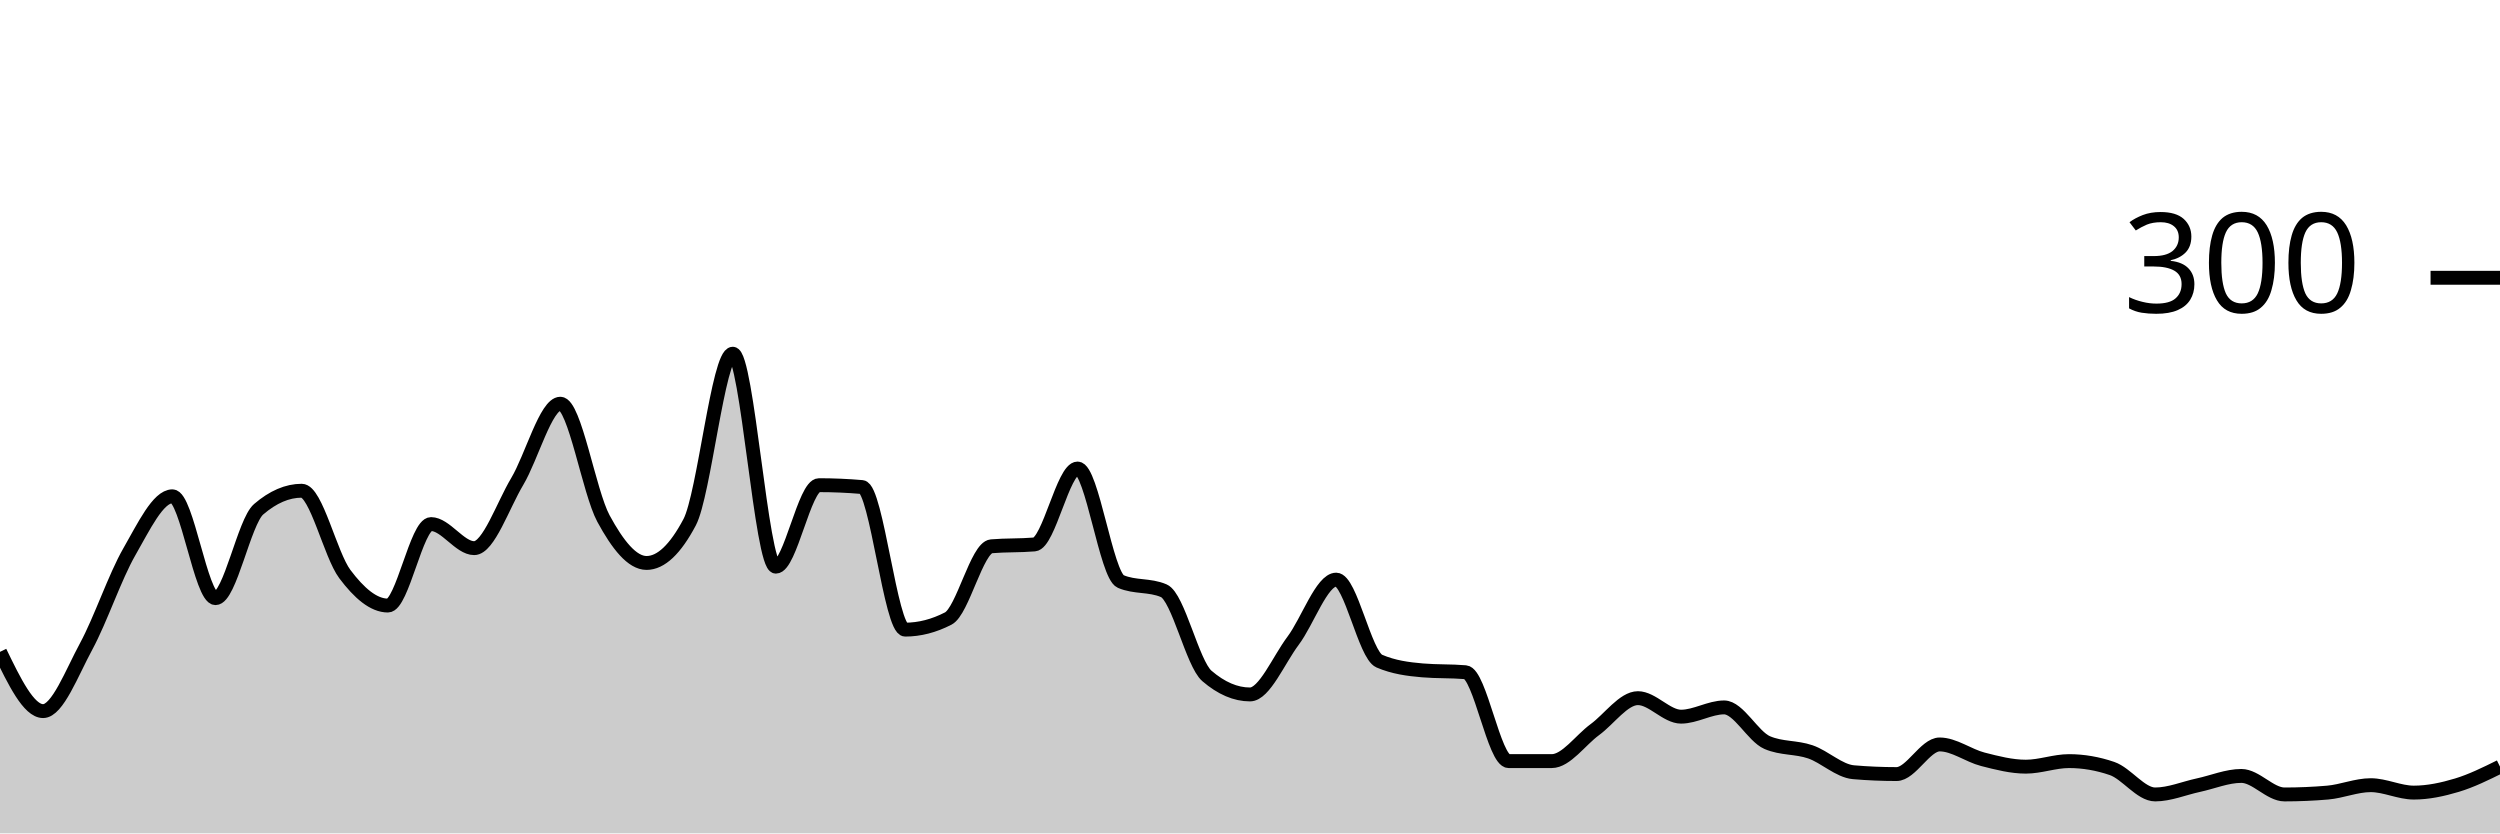
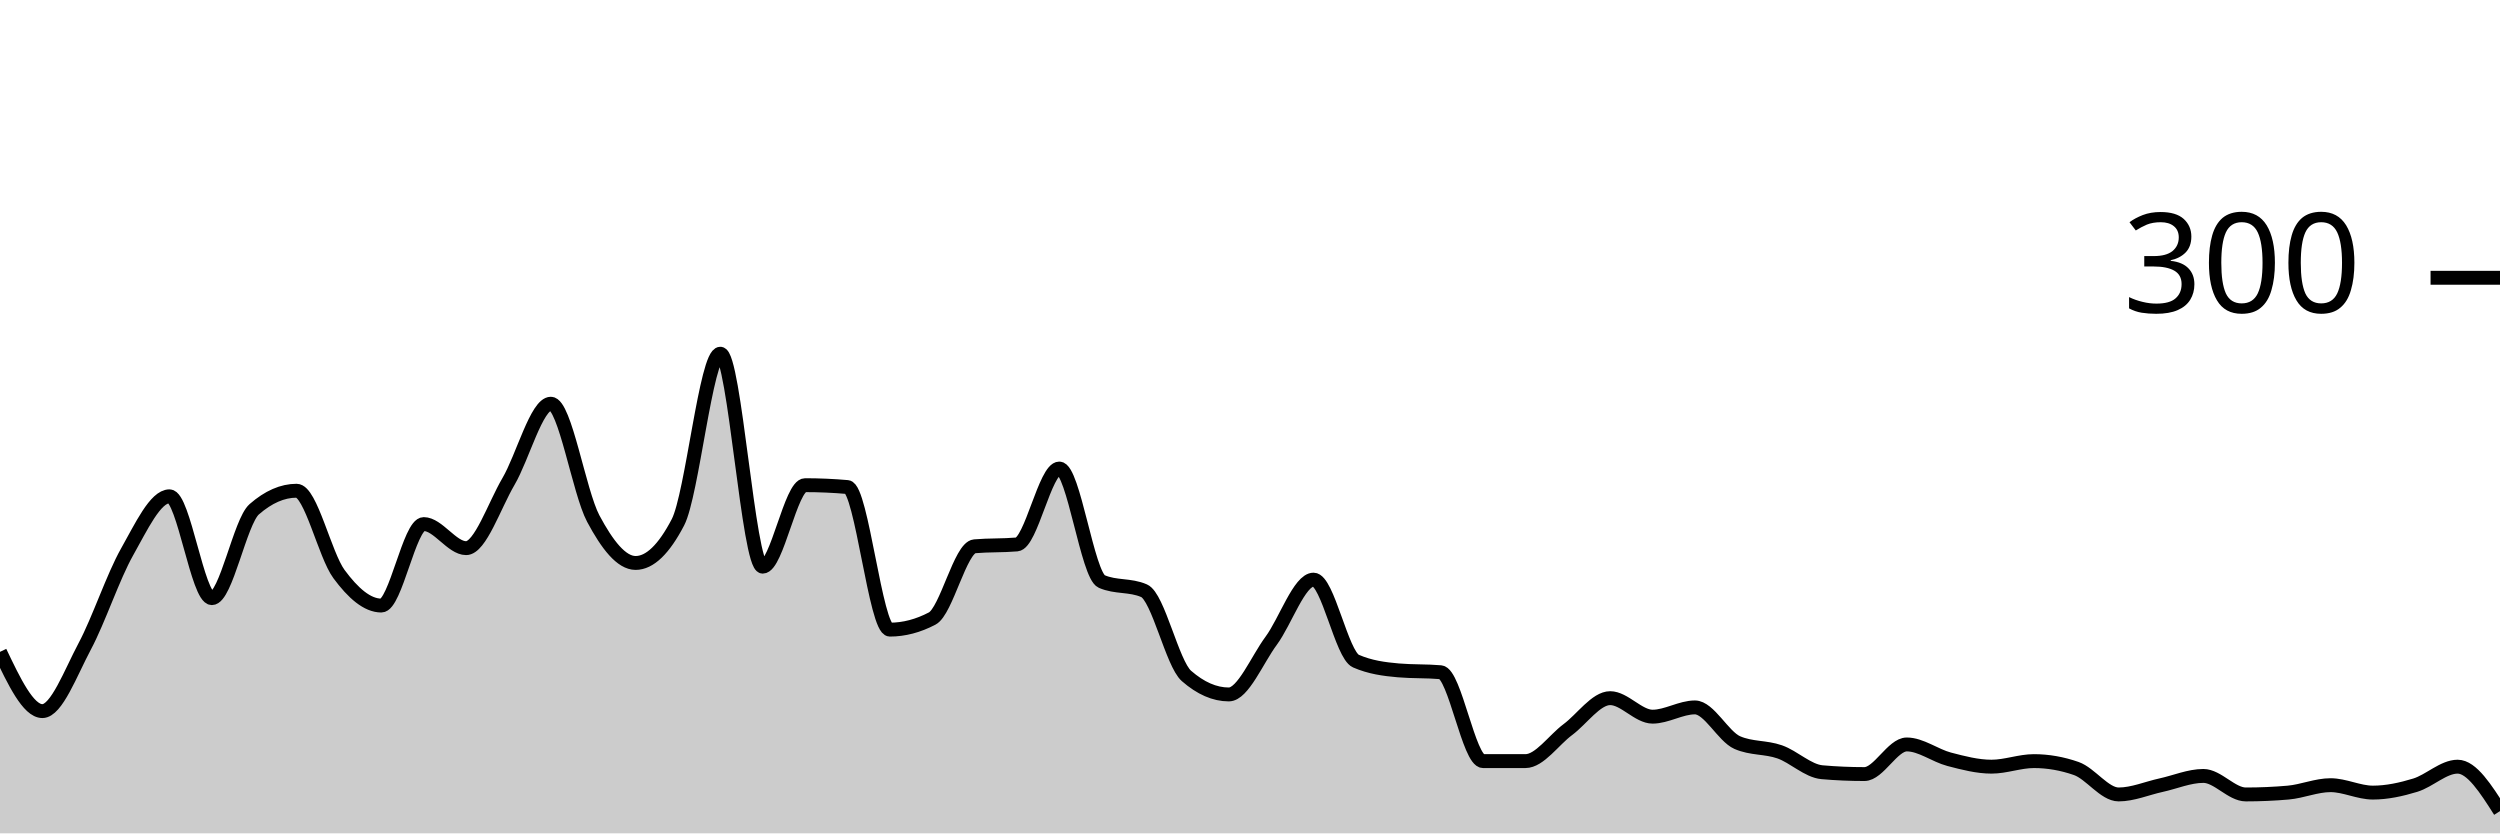
<svg xmlns="http://www.w3.org/2000/svg" viewBox="0 0 180 60">
  <g transform="translate(0,20)">
-     <path class="area" fill="rgba(0, 0, 0, 0.2)" d="M0,26.933C1.034,29.067,2.069,31.2,3.103,31.2C4.138,31.2,5.172,28.444,6.207,26.533C7.241,24.622,8.276,21.533,9.31,19.733C10.345,17.933,11.379,15.733,12.414,15.733C13.448,15.733,14.483,23.067,15.517,23.067C16.552,23.067,17.586,17.556,18.621,16.667C19.655,15.778,20.69,15.333,21.724,15.333C22.759,15.333,23.793,19.956,24.828,21.333C25.862,22.711,26.897,23.6,27.931,23.6C28.966,23.6,30,17.733,31.034,17.733C32.069,17.733,33.103,19.467,34.138,19.467C35.172,19.467,36.207,16.4,37.241,14.667C38.276,12.933,39.31,9.067,40.345,9.067C41.379,9.067,42.414,15.422,43.448,17.333C44.483,19.244,45.517,20.533,46.552,20.533C47.586,20.533,48.621,19.556,49.655,17.6C50.69,15.644,51.724,5.467,52.759,5.467C53.793,5.467,54.828,20.8,55.862,20.8C56.897,20.8,57.931,14.933,58.966,14.933C60,14.933,61.034,14.978,62.069,15.067C63.103,15.156,64.138,25.333,65.172,25.333C66.207,25.333,67.241,25.067,68.276,24.533C69.31,24,70.345,19.422,71.379,19.333C72.414,19.244,73.448,19.289,74.483,19.2C75.517,19.111,76.552,13.733,77.586,13.733C78.621,13.733,79.655,21.422,80.69,21.867C81.724,22.311,82.759,22.089,83.793,22.533C84.828,22.978,85.862,27.778,86.897,28.667C87.931,29.556,88.966,30,90,30C91.034,30,92.069,27.511,93.103,26.133C94.138,24.756,95.172,21.733,96.207,21.733C97.241,21.733,98.276,27.156,99.31,27.6C100.345,28.044,101.379,28.178,102.414,28.267C103.448,28.356,104.483,28.311,105.517,28.4C106.552,28.489,107.586,34.8,108.621,34.8C109.655,34.8,110.69,34.8,111.724,34.8C112.759,34.8,113.793,33.289,114.828,32.533C115.862,31.778,116.897,30.267,117.931,30.267C118.966,30.267,120,31.6,121.034,31.6C122.069,31.6,123.103,30.933,124.138,30.933C125.172,30.933,126.207,33.022,127.241,33.467C128.276,33.911,129.31,33.778,130.345,34.133C131.379,34.489,132.414,35.511,133.448,35.6C134.483,35.689,135.517,35.733,136.552,35.733C137.586,35.733,138.621,33.6,139.655,33.6C140.69,33.6,141.724,34.4,142.759,34.667C143.793,34.933,144.828,35.2,145.862,35.2C146.897,35.2,147.931,34.8,148.966,34.8C150,34.8,151.034,34.978,152.069,35.333C153.103,35.689,154.138,37.2,155.172,37.2C156.207,37.2,157.241,36.756,158.276,36.533C159.31,36.311,160.345,35.867,161.379,35.867C162.414,35.867,163.448,37.2,164.483,37.2C165.517,37.2,166.552,37.156,167.586,37.067C168.621,36.978,169.655,36.533,170.69,36.533C171.724,36.533,172.759,37.067,173.793,37.067C174.828,37.067,175.862,36.844,176.897,36.533C177.931,36.222,178.966,35.711,180,35.2L180,40C178.966,40,177.931,40,176.897,40C175.862,40,174.828,40,173.793,40C172.759,40,171.724,40,170.69,40C169.655,40,168.621,40,167.586,40C166.552,40,165.517,40,164.483,40C163.448,40,162.414,40,161.379,40C160.345,40,159.31,40,158.276,40C157.241,40,156.207,40,155.172,40C154.138,40,153.103,40,152.069,40C151.034,40,150,40,148.966,40C147.931,40,146.897,40,145.862,40C144.828,40,143.793,40,142.759,40C141.724,40,140.69,40,139.655,40C138.621,40,137.586,40,136.552,40C135.517,40,134.483,40,133.448,40C132.414,40,131.379,40,130.345,40C129.31,40,128.276,40,127.241,40C126.207,40,125.172,40,124.138,40C123.103,40,122.069,40,121.034,40C120,40,118.966,40,117.931,40C116.897,40,115.862,40,114.828,40C113.793,40,112.759,40,111.724,40C110.69,40,109.655,40,108.621,40C107.586,40,106.552,40,105.517,40C104.483,40,103.448,40,102.414,40C101.379,40,100.345,40,99.31,40C98.276,40,97.241,40,96.207,40C95.172,40,94.138,40,93.103,40C92.069,40,91.034,40,90,40C88.966,40,87.931,40,86.897,40C85.862,40,84.828,40,83.793,40C82.759,40,81.724,40,80.69,40C79.655,40,78.621,40,77.586,40C76.552,40,75.517,40,74.483,40C73.448,40,72.414,40,71.379,40C70.345,40,69.31,40,68.276,40C67.241,40,66.207,40,65.172,40C64.138,40,63.103,40,62.069,40C61.034,40,60,40,58.966,40C57.931,40,56.897,40,55.862,40C54.828,40,53.793,40,52.759,40C51.724,40,50.69,40,49.655,40C48.621,40,47.586,40,46.552,40C45.517,40,44.483,40,43.448,40C42.414,40,41.379,40,40.345,40C39.31,40,38.276,40,37.241,40C36.207,40,35.172,40,34.138,40C33.103,40,32.069,40,31.034,40C30,40,28.966,40,27.931,40C26.897,40,25.862,40,24.828,40C23.793,40,22.759,40,21.724,40C20.69,40,19.655,40,18.621,40C17.586,40,16.552,40,15.517,40C14.483,40,13.448,40,12.414,40C11.379,40,10.345,40,9.31,40C8.276,40,7.241,40,6.207,40C5.172,40,4.138,40,3.103,40C2.069,40,1.034,40,0,40Z" />
-     <path class="line" stroke="black" fill="none" d="M0,26.933C1.034,29.067,2.069,31.2,3.103,31.2C4.138,31.2,5.172,28.444,6.207,26.533C7.241,24.622,8.276,21.533,9.31,19.733C10.345,17.933,11.379,15.733,12.414,15.733C13.448,15.733,14.483,23.067,15.517,23.067C16.552,23.067,17.586,17.556,18.621,16.667C19.655,15.778,20.69,15.333,21.724,15.333C22.759,15.333,23.793,19.956,24.828,21.333C25.862,22.711,26.897,23.6,27.931,23.6C28.966,23.6,30,17.733,31.034,17.733C32.069,17.733,33.103,19.467,34.138,19.467C35.172,19.467,36.207,16.4,37.241,14.667C38.276,12.933,39.31,9.067,40.345,9.067C41.379,9.067,42.414,15.422,43.448,17.333C44.483,19.244,45.517,20.533,46.552,20.533C47.586,20.533,48.621,19.556,49.655,17.6C50.69,15.644,51.724,5.467,52.759,5.467C53.793,5.467,54.828,20.8,55.862,20.8C56.897,20.8,57.931,14.933,58.966,14.933C60,14.933,61.034,14.978,62.069,15.067C63.103,15.156,64.138,25.333,65.172,25.333C66.207,25.333,67.241,25.067,68.276,24.533C69.31,24,70.345,19.422,71.379,19.333C72.414,19.244,73.448,19.289,74.483,19.2C75.517,19.111,76.552,13.733,77.586,13.733C78.621,13.733,79.655,21.422,80.69,21.867C81.724,22.311,82.759,22.089,83.793,22.533C84.828,22.978,85.862,27.778,86.897,28.667C87.931,29.556,88.966,30,90,30C91.034,30,92.069,27.511,93.103,26.133C94.138,24.756,95.172,21.733,96.207,21.733C97.241,21.733,98.276,27.156,99.31,27.6C100.345,28.044,101.379,28.178,102.414,28.267C103.448,28.356,104.483,28.311,105.517,28.4C106.552,28.489,107.586,34.8,108.621,34.8C109.655,34.8,110.69,34.8,111.724,34.8C112.759,34.8,113.793,33.289,114.828,32.533C115.862,31.778,116.897,30.267,117.931,30.267C118.966,30.267,120,31.6,121.034,31.6C122.069,31.6,123.103,30.933,124.138,30.933C125.172,30.933,126.207,33.022,127.241,33.467C128.276,33.911,129.31,33.778,130.345,34.133C131.379,34.489,132.414,35.511,133.448,35.6C134.483,35.689,135.517,35.733,136.552,35.733C137.586,35.733,138.621,33.6,139.655,33.6C140.69,33.6,141.724,34.4,142.759,34.667C143.793,34.933,144.828,35.2,145.862,35.2C146.897,35.2,147.931,34.8,148.966,34.8C150,34.8,151.034,34.978,152.069,35.333C153.103,35.689,154.138,37.2,155.172,37.2C156.207,37.2,157.241,36.756,158.276,36.533C159.31,36.311,160.345,35.867,161.379,35.867C162.414,35.867,163.448,37.2,164.483,37.2C165.517,37.2,166.552,37.156,167.586,37.067C168.621,36.978,169.655,36.533,170.69,36.533C171.724,36.533,172.759,37.067,173.793,37.067C174.828,37.067,175.862,36.844,176.897,36.533C177.931,36.222,178.966,35.711,180,35.2" />
+     <path class="area" fill="rgba(0, 0, 0, 0.2)" d="M0,26.933C1.017,29.067,2.034,31.2,3.051,31.2C4.068,31.2,5.085,28.444,6.102,26.533C7.119,24.622,8.136,21.533,9.153,19.733C10.169,17.933,11.186,15.733,12.203,15.733C13.22,15.733,14.237,23.067,15.254,23.067C16.271,23.067,17.288,17.556,18.305,16.667C19.322,15.778,20.339,15.333,21.356,15.333C22.373,15.333,23.39,19.956,24.407,21.333C25.424,22.711,26.441,23.6,27.458,23.6C28.475,23.6,29.492,17.733,30.508,17.733C31.525,17.733,32.542,19.467,33.559,19.467C34.576,19.467,35.593,16.4,36.61,14.667C37.627,12.933,38.644,9.067,39.661,9.067C40.678,9.067,41.695,15.422,42.712,17.333C43.729,19.244,44.746,20.533,45.763,20.533C46.78,20.533,47.797,19.556,48.814,17.6C49.831,15.644,50.847,5.467,51.864,5.467C52.881,5.467,53.898,20.8,54.915,20.8C55.932,20.8,56.949,14.933,57.966,14.933C58.983,14.933,60,14.978,61.017,15.067C62.034,15.156,63.051,25.333,64.068,25.333C65.085,25.333,66.102,25.067,67.119,24.533C68.136,24,69.153,19.422,70.169,19.333C71.186,19.244,72.203,19.289,73.22,19.2C74.237,19.111,75.254,13.733,76.271,13.733C77.288,13.733,78.305,21.422,79.322,21.867C80.339,22.311,81.356,22.089,82.373,22.533C83.39,22.978,84.407,27.778,85.424,28.667C86.441,29.556,87.458,30,88.475,30C89.492,30,90.508,27.511,91.525,26.133C92.542,24.756,93.559,21.733,94.576,21.733C95.593,21.733,96.61,27.156,97.627,27.6C98.644,28.044,99.661,28.178,100.678,28.267C101.695,28.356,102.712,28.311,103.729,28.4C104.746,28.489,105.763,34.8,106.78,34.8C107.797,34.8,108.814,34.8,109.831,34.8C110.847,34.8,111.864,33.289,112.881,32.533C113.898,31.778,114.915,30.267,115.932,30.267C116.949,30.267,117.966,31.6,118.983,31.6C120,31.6,121.017,30.933,122.034,30.933C123.051,30.933,124.068,33.022,125.085,33.467C126.102,33.911,127.119,33.778,128.136,34.133C129.153,34.489,130.169,35.511,131.186,35.6C132.203,35.689,133.22,35.733,134.237,35.733C135.254,35.733,136.271,33.6,137.288,33.6C138.305,33.6,139.322,34.4,140.339,34.667C141.356,34.933,142.373,35.2,143.39,35.2C144.407,35.2,145.424,34.8,146.441,34.8C147.458,34.8,148.475,34.978,149.492,35.333C150.508,35.689,151.525,37.2,152.542,37.2C153.559,37.2,154.576,36.756,155.593,36.533C156.61,36.311,157.627,35.867,158.644,35.867C159.661,35.867,160.678,37.2,161.695,37.2C162.712,37.2,163.729,37.156,164.746,37.067C165.763,36.978,166.78,36.533,167.797,36.533C168.814,36.533,169.831,37.067,170.847,37.067C171.864,37.067,172.881,36.844,173.898,36.533C174.915,36.222,175.932,35.2,176.949,35.2C177.966,35.2,178.983,36.8,180,38.4L180,40C178.983,40,177.966,40,176.949,40C175.932,40,174.915,40,173.898,40C172.881,40,171.864,40,170.847,40C169.831,40,168.814,40,167.797,40C166.78,40,165.763,40,164.746,40C163.729,40,162.712,40,161.695,40C160.678,40,159.661,40,158.644,40C157.627,40,156.61,40,155.593,40C154.576,40,153.559,40,152.542,40C151.525,40,150.508,40,149.492,40C148.475,40,147.458,40,146.441,40C145.424,40,144.407,40,143.39,40C142.373,40,141.356,40,140.339,40C139.322,40,138.305,40,137.288,40C136.271,40,135.254,40,134.237,40C133.22,40,132.203,40,131.186,40C130.169,40,129.153,40,128.136,40C127.119,40,126.102,40,125.085,40C124.068,40,123.051,40,122.034,40C121.017,40,120,40,118.983,40C117.966,40,116.949,40,115.932,40C114.915,40,113.898,40,112.881,40C111.864,40,110.847,40,109.831,40C108.814,40,107.797,40,106.78,40C105.763,40,104.746,40,103.729,40C102.712,40,101.695,40,100.678,40C99.661,40,98.644,40,97.627,40C96.61,40,95.593,40,94.576,40C93.559,40,92.542,40,91.525,40C90.508,40,89.492,40,88.475,40C87.458,40,86.441,40,85.424,40C84.407,40,83.39,40,82.373,40C81.356,40,80.339,40,79.322,40C78.305,40,77.288,40,76.271,40C75.254,40,74.237,40,73.22,40C72.203,40,71.186,40,70.169,40C69.153,40,68.136,40,67.119,40C66.102,40,65.085,40,64.068,40C63.051,40,62.034,40,61.017,40C60,40,58.983,40,57.966,40C56.949,40,55.932,40,54.915,40C53.898,40,52.881,40,51.864,40C50.847,40,49.831,40,48.814,40C47.797,40,46.78,40,45.763,40C44.746,40,43.729,40,42.712,40C41.695,40,40.678,40,39.661,40C38.644,40,37.627,40,36.61,40C35.593,40,34.576,40,33.559,40C32.542,40,31.525,40,30.508,40C29.492,40,28.475,40,27.458,40C26.441,40,25.424,40,24.407,40C23.39,40,22.373,40,21.356,40C20.339,40,19.322,40,18.305,40C17.288,40,16.271,40,15.254,40C14.237,40,13.22,40,12.203,40C11.186,40,10.169,40,9.153,40C8.136,40,7.119,40,6.102,40C5.085,40,4.068,40,3.051,40C2.034,40,1.017,40,0,40Z" />
+     <path class="line" stroke="black" fill="none" d="M0,26.933C1.017,29.067,2.034,31.2,3.051,31.2C4.068,31.2,5.085,28.444,6.102,26.533C7.119,24.622,8.136,21.533,9.153,19.733C10.169,17.933,11.186,15.733,12.203,15.733C13.22,15.733,14.237,23.067,15.254,23.067C16.271,23.067,17.288,17.556,18.305,16.667C19.322,15.778,20.339,15.333,21.356,15.333C22.373,15.333,23.39,19.956,24.407,21.333C25.424,22.711,26.441,23.6,27.458,23.6C28.475,23.6,29.492,17.733,30.508,17.733C31.525,17.733,32.542,19.467,33.559,19.467C34.576,19.467,35.593,16.4,36.61,14.667C37.627,12.933,38.644,9.067,39.661,9.067C40.678,9.067,41.695,15.422,42.712,17.333C43.729,19.244,44.746,20.533,45.763,20.533C46.78,20.533,47.797,19.556,48.814,17.6C49.831,15.644,50.847,5.467,51.864,5.467C52.881,5.467,53.898,20.8,54.915,20.8C55.932,20.8,56.949,14.933,57.966,14.933C58.983,14.933,60,14.978,61.017,15.067C62.034,15.156,63.051,25.333,64.068,25.333C65.085,25.333,66.102,25.067,67.119,24.533C68.136,24,69.153,19.422,70.169,19.333C71.186,19.244,72.203,19.289,73.22,19.2C74.237,19.111,75.254,13.733,76.271,13.733C77.288,13.733,78.305,21.422,79.322,21.867C80.339,22.311,81.356,22.089,82.373,22.533C83.39,22.978,84.407,27.778,85.424,28.667C86.441,29.556,87.458,30,88.475,30C89.492,30,90.508,27.511,91.525,26.133C92.542,24.756,93.559,21.733,94.576,21.733C95.593,21.733,96.61,27.156,97.627,27.6C98.644,28.044,99.661,28.178,100.678,28.267C101.695,28.356,102.712,28.311,103.729,28.4C104.746,28.489,105.763,34.8,106.78,34.8C107.797,34.8,108.814,34.8,109.831,34.8C110.847,34.8,111.864,33.289,112.881,32.533C113.898,31.778,114.915,30.267,115.932,30.267C116.949,30.267,117.966,31.6,118.983,31.6C120,31.6,121.017,30.933,122.034,30.933C123.051,30.933,124.068,33.022,125.085,33.467C126.102,33.911,127.119,33.778,128.136,34.133C129.153,34.489,130.169,35.511,131.186,35.6C132.203,35.689,133.22,35.733,134.237,35.733C135.254,35.733,136.271,33.6,137.288,33.6C138.305,33.6,139.322,34.4,140.339,34.667C141.356,34.933,142.373,35.2,143.39,35.2C144.407,35.2,145.424,34.8,146.441,34.8C147.458,34.8,148.475,34.978,149.492,35.333C150.508,35.689,151.525,37.2,152.542,37.2C153.559,37.2,154.576,36.756,155.593,36.533C156.61,36.311,157.627,35.867,158.644,35.867C159.661,35.867,160.678,37.2,161.695,37.2C162.712,37.2,163.729,37.156,164.746,37.067C165.763,36.978,166.78,36.533,167.797,36.533C168.814,36.533,169.831,37.067,170.847,37.067C171.864,37.067,172.881,36.844,173.898,36.533C174.915,36.222,175.932,35.2,176.949,35.2C177.966,35.2,178.983,36.8,180,38.4" />
    <path class="axis-ceiling" stroke-width="1" stroke="black" fill="none" d="M175,0L180,0" />
    <text class="axis-ceiling-label" font-family="sans-serif" text-anchor="end" font-size="10px" x="170" y="2.5">300</text>
  </g>
</svg>
